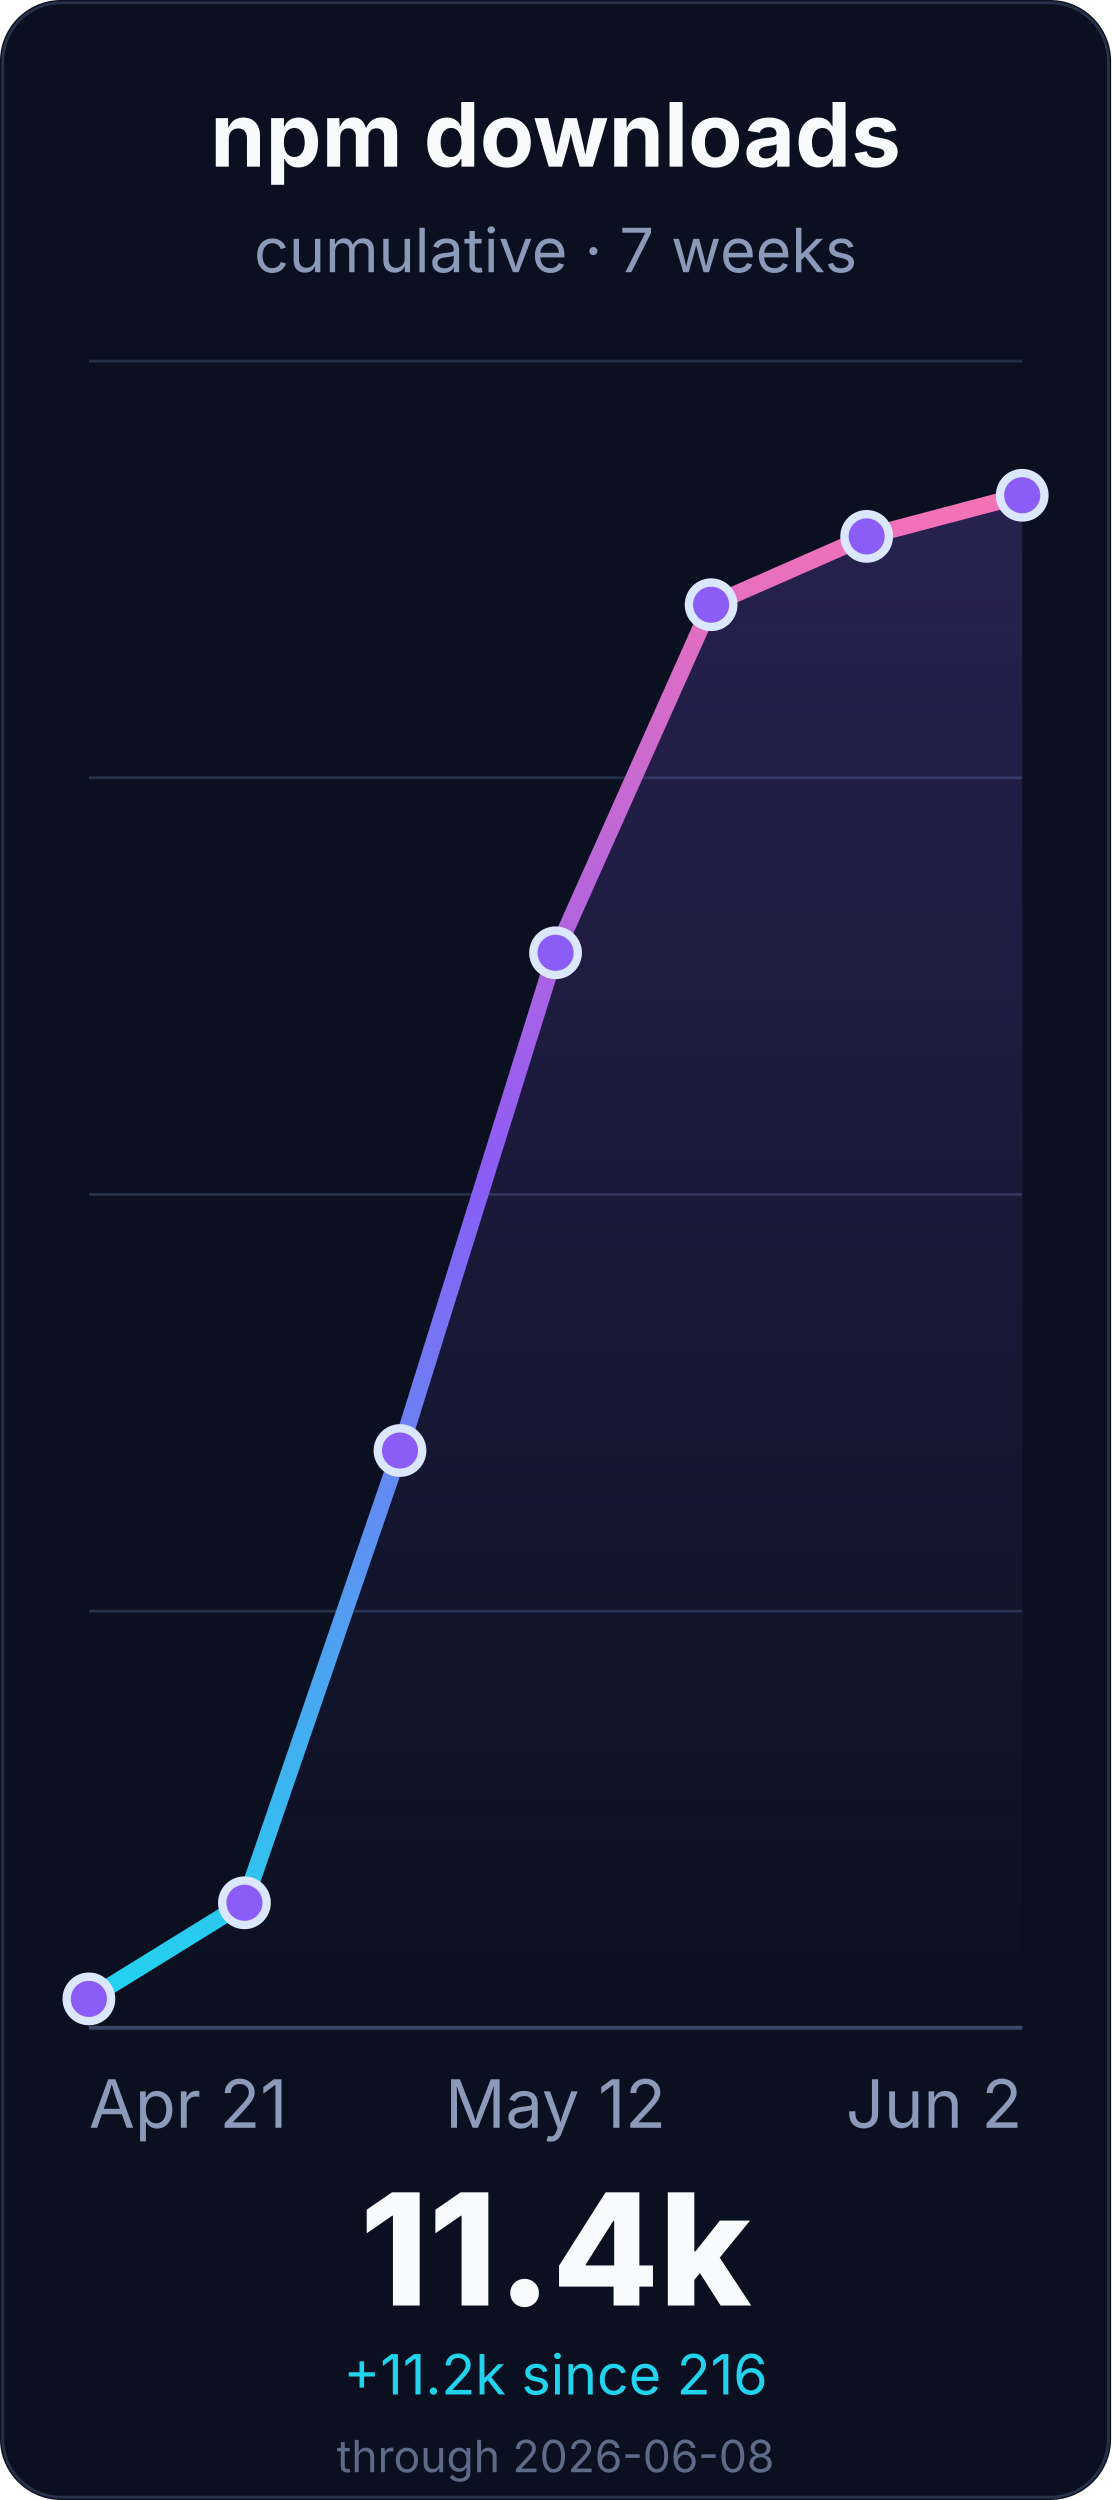
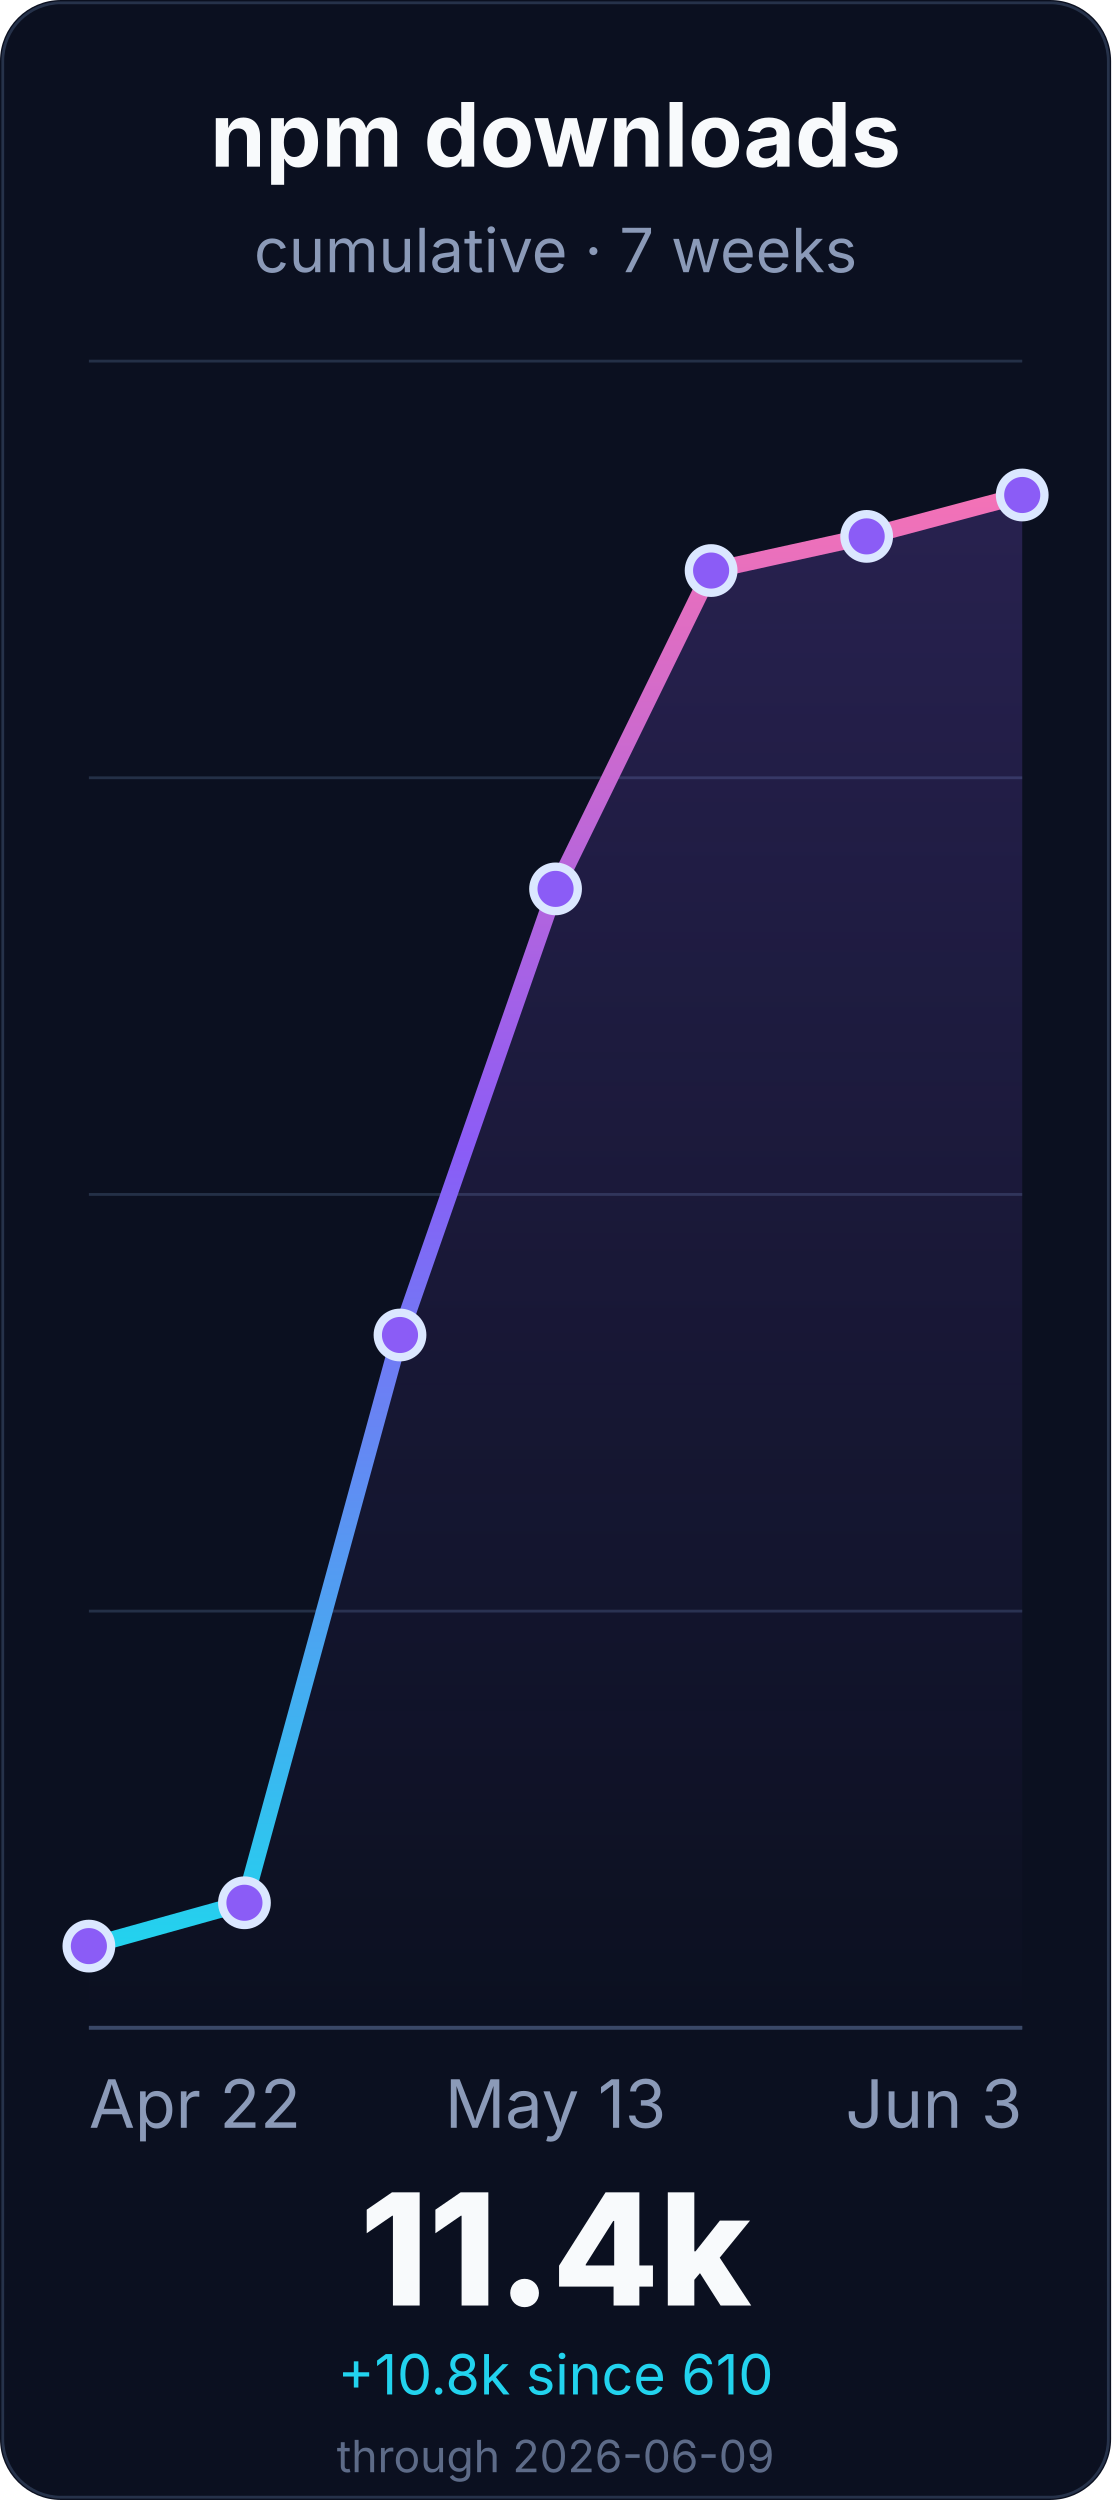
<svg xmlns="http://www.w3.org/2000/svg" width="400" height="900" viewBox="0 0 400 900" role="img" aria-labelledby="title desc">
  <defs>
    <linearGradient id="line" x1="0" x2="0" y1="1" y2="0">
      <stop offset="0%" stop-color="#22d3ee" />
      <stop offset="55%" stop-color="#8b5cf6" />
      <stop offset="100%" stop-color="#f472b6" />
    </linearGradient>
    <linearGradient id="fill" x1="0" x2="0" y1="0" y2="1">
      <stop offset="0%" stop-color="#8b5cf6" stop-opacity="0.22" />
      <stop offset="100%" stop-color="#8b5cf6" stop-opacity="0" />
    </linearGradient>
  </defs>
  <rect width="400" height="900" rx="22" fill="#0b1020" />
  <rect x="1" y="1" width="398" height="898" rx="21" fill="none" stroke="#26324a" />
  <g font-family="Inter, ui-sans-serif, system-ui, -apple-system, BlinkMacSystemFont, Segoe UI, sans-serif">
    <text x="200.0" y="60" font-size="32" font-weight="700" fill="#f8fafc" text-anchor="middle">npm downloads</text>
    <text x="200.0" y="98" font-size="22" fill="#8b9ab8" text-anchor="middle">cumulative · 7 weeks</text>
    <line x1="32" y1="730.0" x2="368" y2="730.0" stroke="#243047" stroke-width="1" />
    <line x1="32" y1="580.0" x2="368" y2="580.0" stroke="#243047" stroke-width="1" />
    <line x1="32" y1="430.0" x2="368" y2="430.0" stroke="#243047" stroke-width="1" />
    <line x1="32" y1="280.0" x2="368" y2="280.0" stroke="#243047" stroke-width="1" />
    <line x1="32" y1="130.0" x2="368" y2="130.0" stroke="#243047" stroke-width="1" />
    <line x1="32" y1="730.0" x2="368" y2="730.0" stroke="#3a4867" stroke-width="1.4" />
-     <path d="M 32.0 719.6 L 88.0 685.0 L 144.0 522.2 L 200.0 343.0 L 256.0 217.7 L 312.0 193.1 L 368.0 178.3 L 368.0 730.0 L 32.0 730.0 Z" fill="url(#fill)" />
-     <path d="M 32.0 719.6 L 88.0 685.0 L 144.0 522.2 L 200.0 343.0 L 256.0 217.7 L 312.0 193.1 L 368.0 178.3" fill="none" stroke="url(#line)" stroke-width="6" stroke-linecap="round" stroke-linejoin="round" />
-     <circle cx="32.0" cy="719.6" r="8" fill="#8b5cf6" stroke="#dbe7ff" stroke-width="3" />
+     <path d="M 32.0 700.6 L 88.0 685.0 L 144.0 480.6 L 200.0 320.0 L 256.0 205.4 L 312.0 193.1 L 368.0 178.2 L 368.0 730.0 L 32.0 730.0 Z" fill="url(#fill)" />
+     <path d="M 32.0 700.6 L 88.0 685.0 L 144.0 480.6 L 200.0 320.0 L 256.0 205.4 L 312.0 193.1 L 368.0 178.2" fill="none" stroke="url(#line)" stroke-width="6" stroke-linecap="round" stroke-linejoin="round" />
+     <circle cx="32.0" cy="700.6" r="8" fill="#8b5cf6" stroke="#dbe7ff" stroke-width="3" />
    <circle cx="88.0" cy="685.0" r="8" fill="#8b5cf6" stroke="#dbe7ff" stroke-width="3" />
-     <circle cx="144.0" cy="522.2" r="8" fill="#8b5cf6" stroke="#dbe7ff" stroke-width="3" />
-     <circle cx="200.0" cy="343.0" r="8" fill="#8b5cf6" stroke="#dbe7ff" stroke-width="3" />
-     <circle cx="256.0" cy="217.7" r="8" fill="#8b5cf6" stroke="#dbe7ff" stroke-width="3" />
+     <circle cx="144.0" cy="480.6" r="8" fill="#8b5cf6" stroke="#dbe7ff" stroke-width="3" />
+     <circle cx="200.0" cy="320.0" r="8" fill="#8b5cf6" stroke="#dbe7ff" stroke-width="3" />
+     <circle cx="256.0" cy="205.4" r="8" fill="#8b5cf6" stroke="#dbe7ff" stroke-width="3" />
    <circle cx="312.0" cy="193.1" r="8" fill="#8b5cf6" stroke="#dbe7ff" stroke-width="3" />
-     <circle cx="368.0" cy="178.3" r="8" fill="#8b5cf6" stroke="#dbe7ff" stroke-width="3" />
-     <text x="32.0" y="766" font-size="24" fill="#8b9ab8" text-anchor="start">Apr 21</text>
-     <text x="200.0" y="766" font-size="24" fill="#8b9ab8" text-anchor="middle">May 12</text>
-     <text x="368.0" y="766" font-size="24" fill="#8b9ab8" text-anchor="end">Jun 2</text>
+     <circle cx="368.0" cy="178.2" r="8" fill="#8b5cf6" stroke="#dbe7ff" stroke-width="3" />
+     <text x="32.0" y="766" font-size="24" fill="#8b9ab8" text-anchor="start">Apr 22</text>
+     <text x="200.0" y="766" font-size="24" fill="#8b9ab8" text-anchor="middle">May 13</text>
+     <text x="368.0" y="766" font-size="24" fill="#8b9ab8" text-anchor="end">Jun 3</text>
    <text x="200.0" y="830" font-size="56" font-weight="800" fill="#f8fafc" text-anchor="middle">11.4k</text>
-     <text x="200.0" y="862" font-size="20" fill="#22d3ee" text-anchor="middle">+11.2k since 216</text>
-     <text x="200.0" y="890" font-size="16" fill="#5d6b88" text-anchor="middle">through 2026-06-08</text>
+     <text x="200.0" y="862" font-size="20" fill="#22d3ee" text-anchor="middle">+10.8k since 610</text>
+     <text x="200.0" y="890" font-size="16" fill="#5d6b88" text-anchor="middle">through 2026-06-09</text>
  </g>
</svg>
